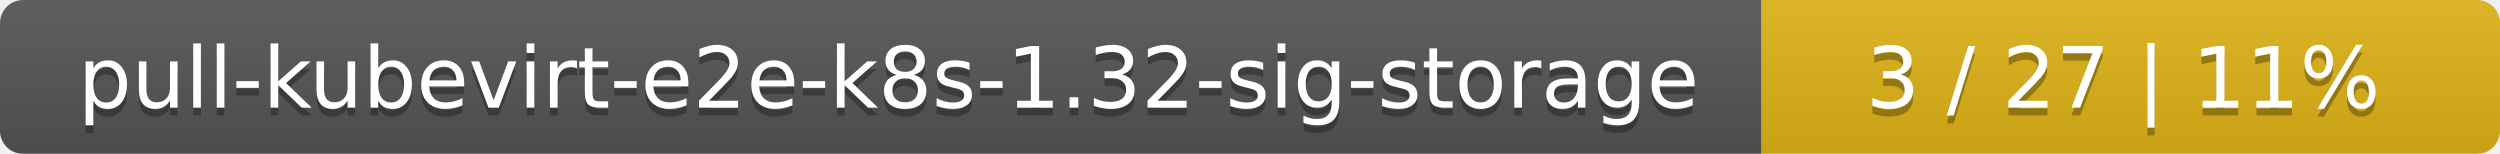
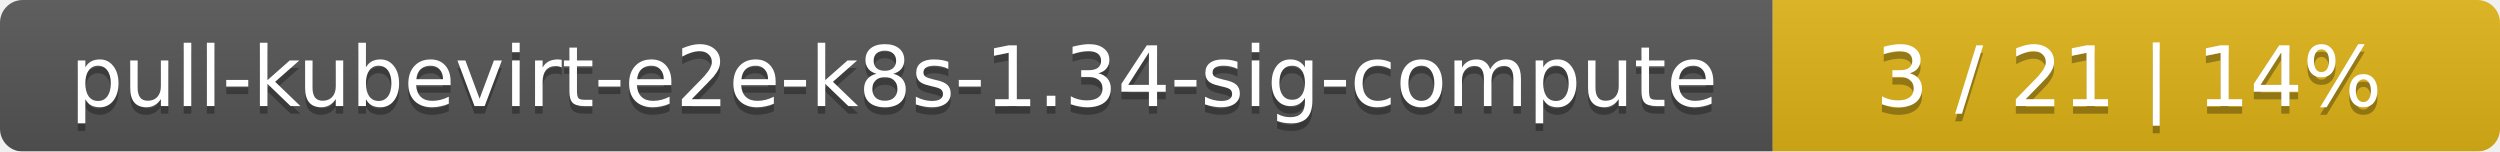
- <svg xmlns="http://www.w3.org/2000/svg" width="325" height="20">
+ <svg xmlns="http://www.w3.org/2000/svg" width="330" height="20">
  <linearGradient id="smooth" x2="0" y2="100%">
    <stop offset="0" stop-color="#bbb" stop-opacity=".1" />
    <stop offset="1" stop-opacity=".1" />
  </linearGradient>
  <mask id="round">
-     <rect width="325" height="20" rx="3" fill="#fff" />
+     <rect width="330" height="20" rx="3" fill="#fff" />
  </mask>
  <g mask="url(#round)">
-     <rect width="229" height="20" fill="#555" />
-     <rect x="229" width="96" height="20" fill="#dfb317" />
-     <rect width="325" height="20" fill="url(#smooth)" />
+     <rect width="234" height="20" fill="#555" />
+     <rect x="234" width="96" height="20" fill="#dfb317" />
+     <rect width="330" height="20" fill="url(#smooth)" />
  </g>
  <g fill="#fff" text-anchor="middle" font-family="DejaVu Sans,Verdana,Geneva,sans-serif" font-size="11">
-     <text x="115.5" y="15" fill="#010101" fill-opacity=".3">pull-kubevirt-e2e-k8s-1.32-sig-storage</text>
-     <text x="115.5" y="14">pull-kubevirt-e2e-k8s-1.32-sig-storage</text>
-     <text x="276" y="15" fill="#010101" fill-opacity=".3">3 / 27    |    11%</text>
-     <text x="276" y="14">3 / 27    |    11%</text>
+     <text x="118" y="15" fill="#010101" fill-opacity=".3">pull-kubevirt-e2e-k8s-1.34-sig-compute</text>
+     <text x="118" y="14">pull-kubevirt-e2e-k8s-1.34-sig-compute</text>
+     <text x="281" y="15" fill="#010101" fill-opacity=".3">3 / 21    |    14%</text>
+     <text x="281" y="14">3 / 21    |    14%</text>
  </g>
</svg>
